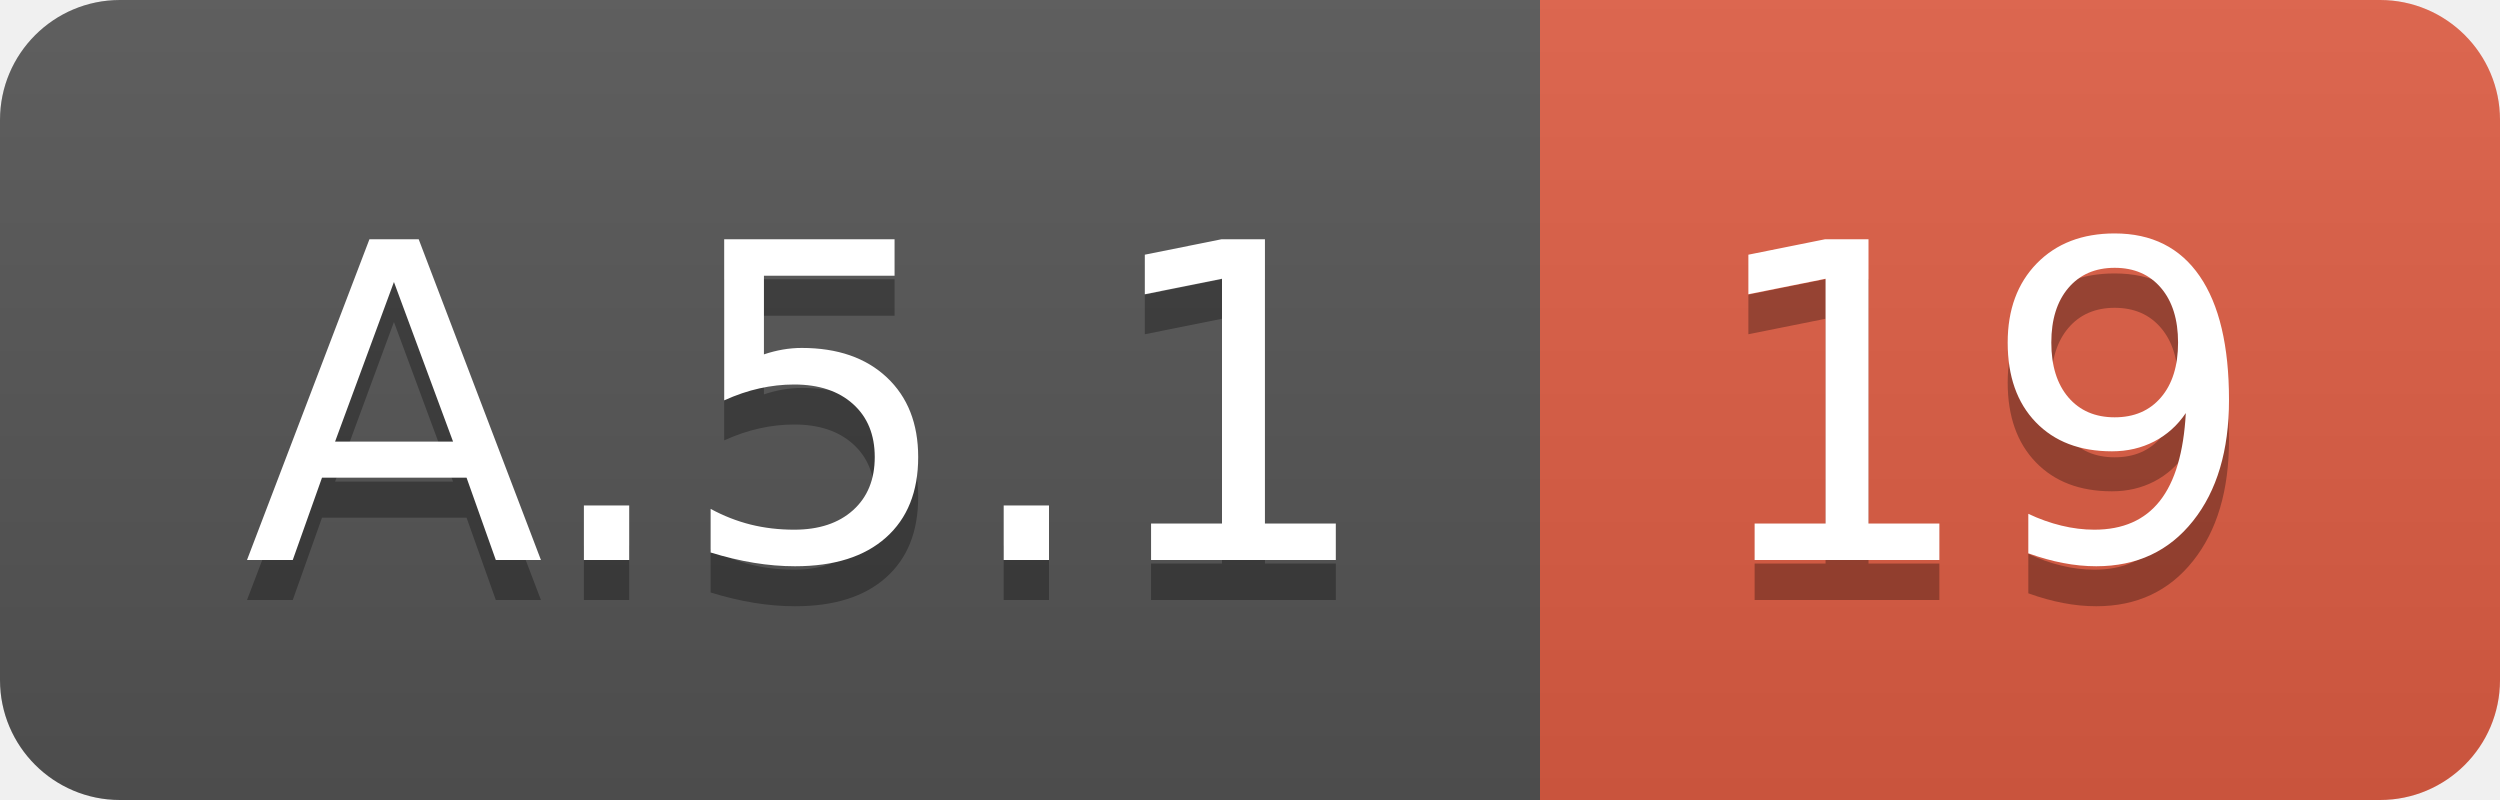
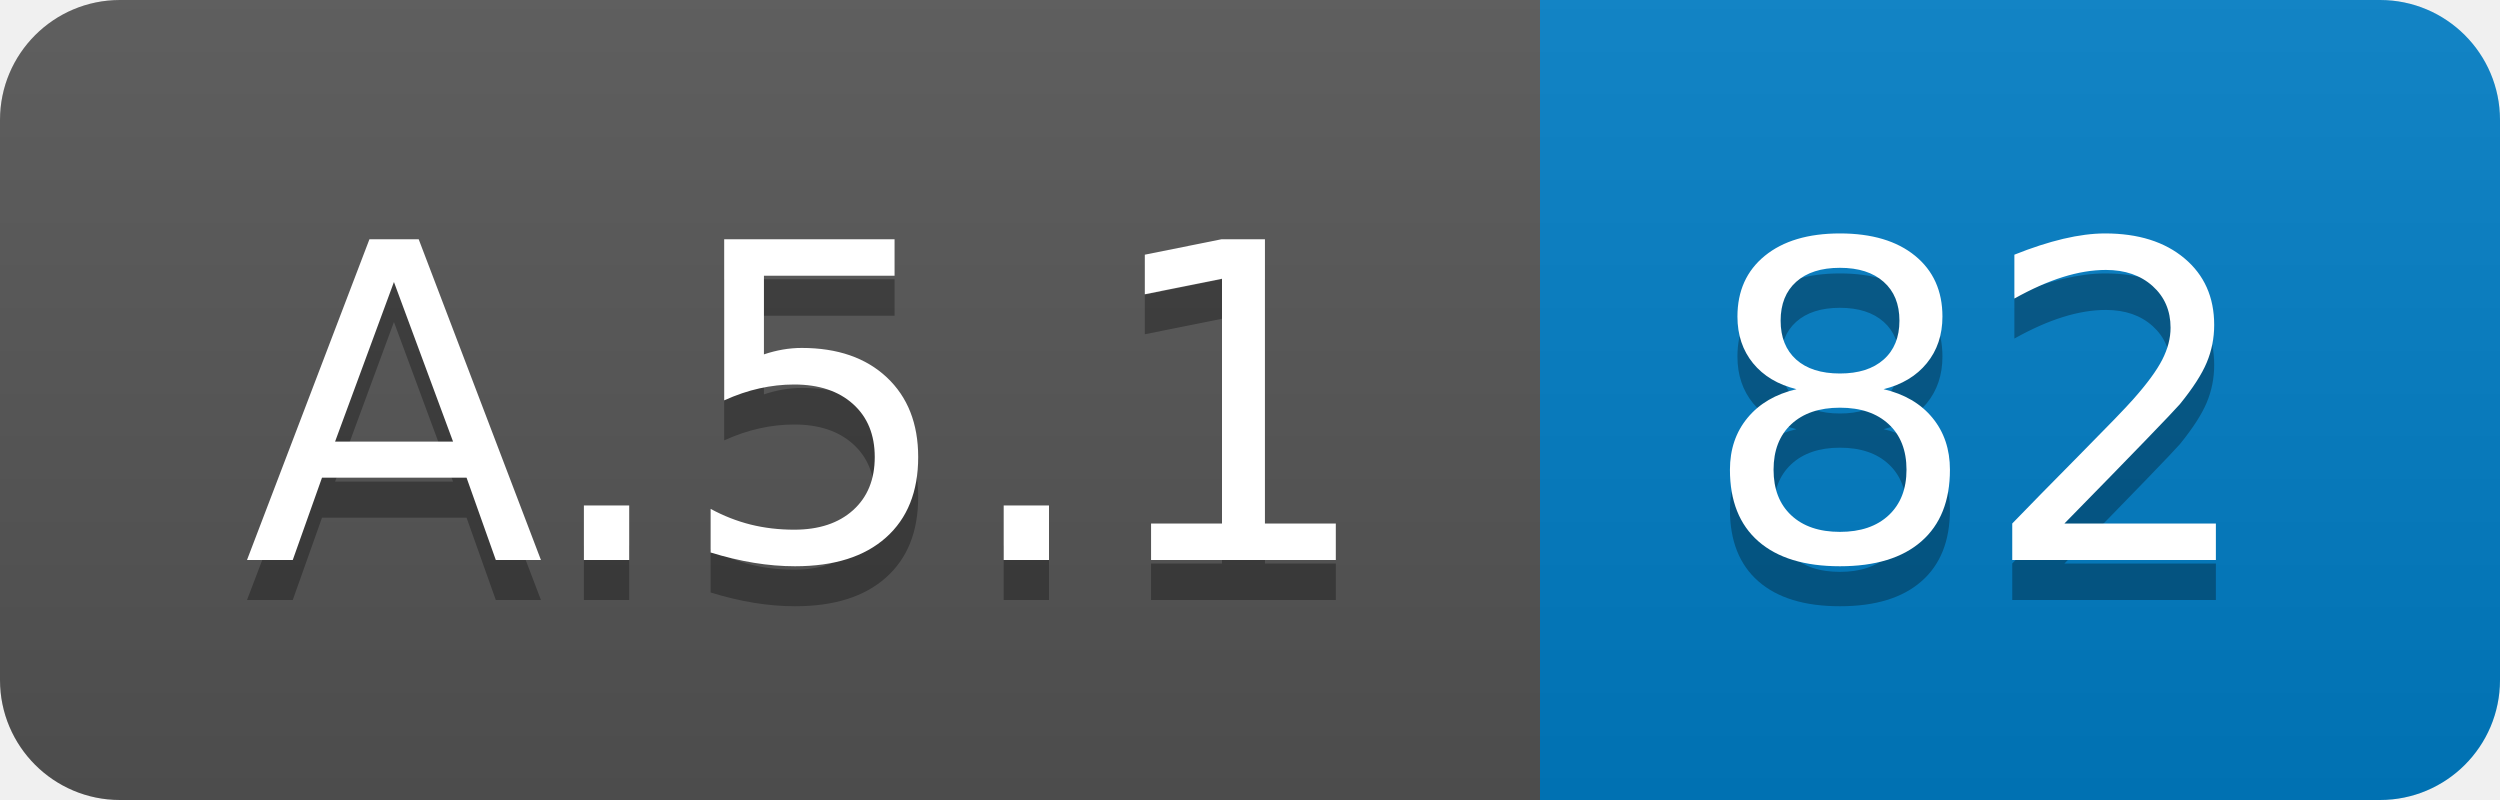
<svg xmlns="http://www.w3.org/2000/svg" width="62.5" height="20">
  <linearGradient id="smooth" x2="0" y2="100%">
    <stop offset="0" stop-color="#bbb" stop-opacity=".1" />
    <stop offset="1" stop-opacity=".1" />
  </linearGradient>
  <clipPath id="round">
    <rect width="62.5" height="20" rx="3" fill="#fff" />
  </clipPath>
  <g clip-path="url(#round)">
    <rect width="38.5" height="20" fill="#555" />
-     <rect x="38.5" width="24.0" height="20" fill="#e05d44" />
+     <rect x="38.5" width="24.0" height="20" fill="#007ec6" />
    <rect width="62.5" height="20" fill="url(#smooth)" />
  </g>
  <g fill="#fff" text-anchor="middle" font-family="DejaVu Sans,Verdana,Geneva,sans-serif" font-size="110">
    <text x="202.5" y="150" fill="#010101" fill-opacity=".3" transform="scale(0.1)" textLength="285.0" lengthAdjust="spacing">A.5.1</text>
    <text x="202.5" y="140" transform="scale(0.1)" textLength="285.0" lengthAdjust="spacing">A.5.1</text>
-     <text x="495.0" y="150" fill="#010101" fill-opacity=".3" transform="scale(0.1)" textLength="140.0" lengthAdjust="spacing">19</text>
-     <text x="495.0" y="140" transform="scale(0.1)" textLength="140.0" lengthAdjust="spacing">19</text>
+     <text x="495.0" y="150" fill="#010101" fill-opacity=".3" transform="scale(0.1)" textLength="140.0" lengthAdjust="spacing">82</text>
+     <text x="495.0" y="140" transform="scale(0.1)" textLength="140.0" lengthAdjust="spacing">82</text>
  </g>
</svg>
